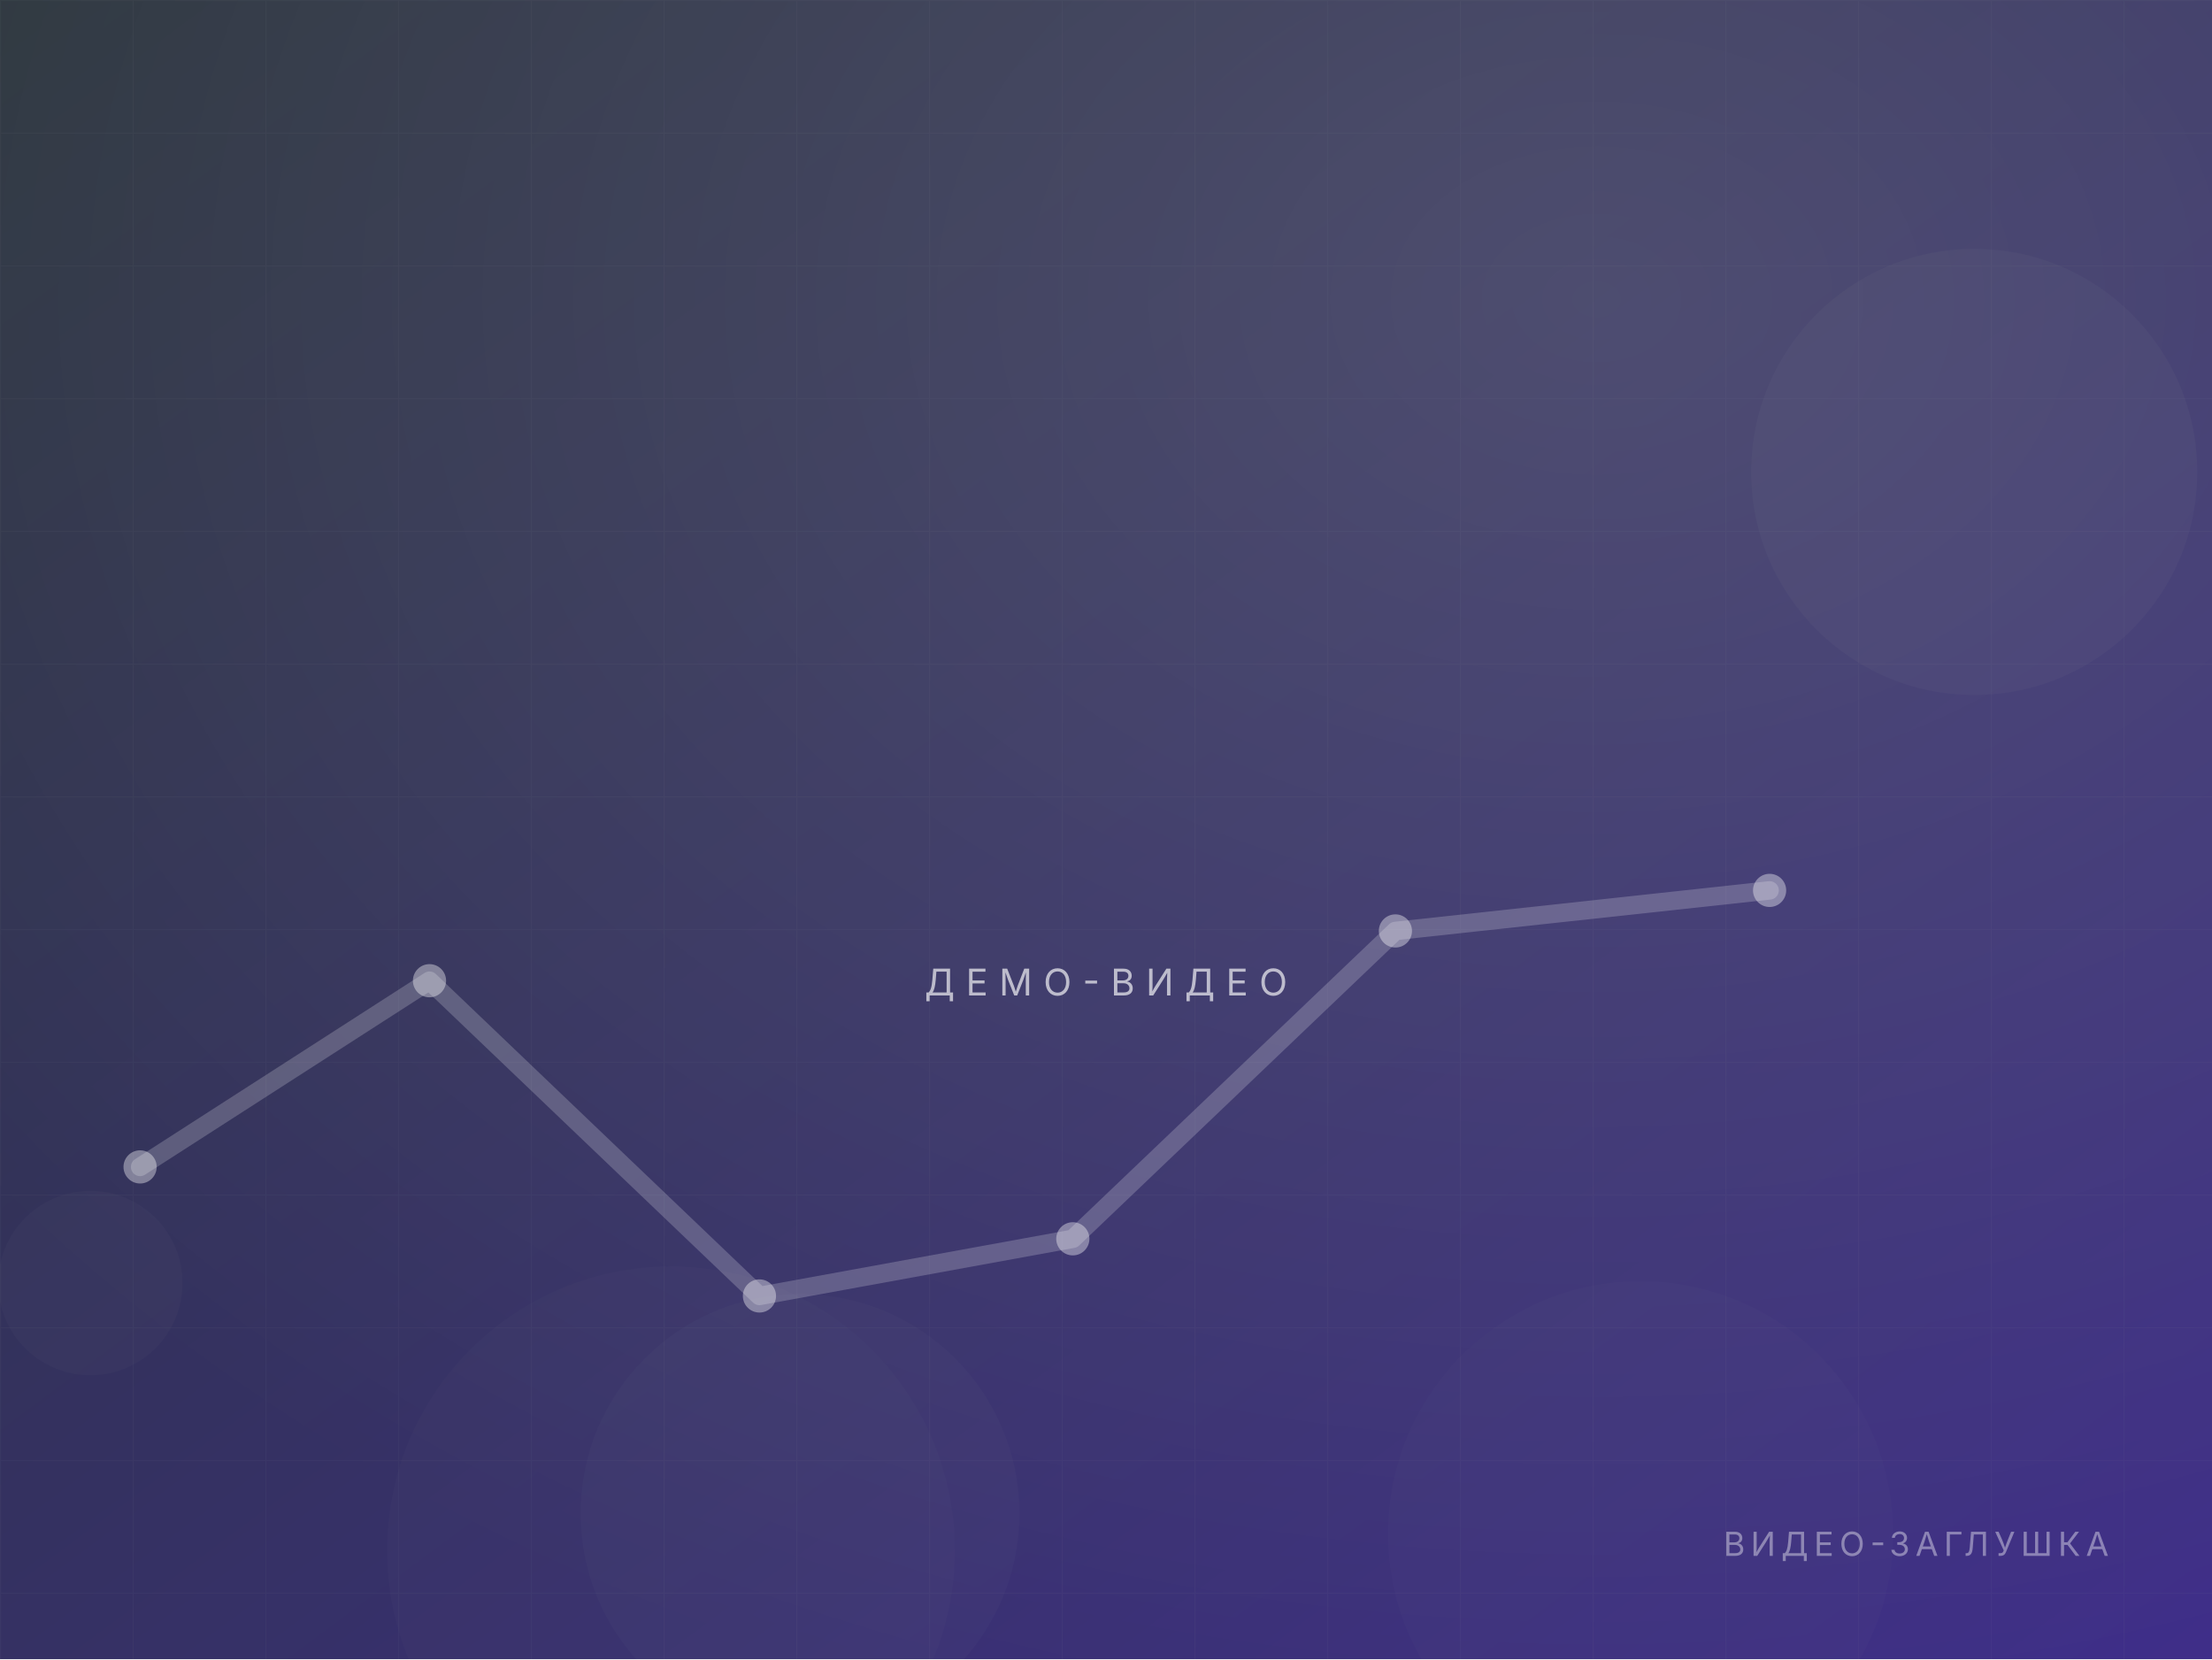
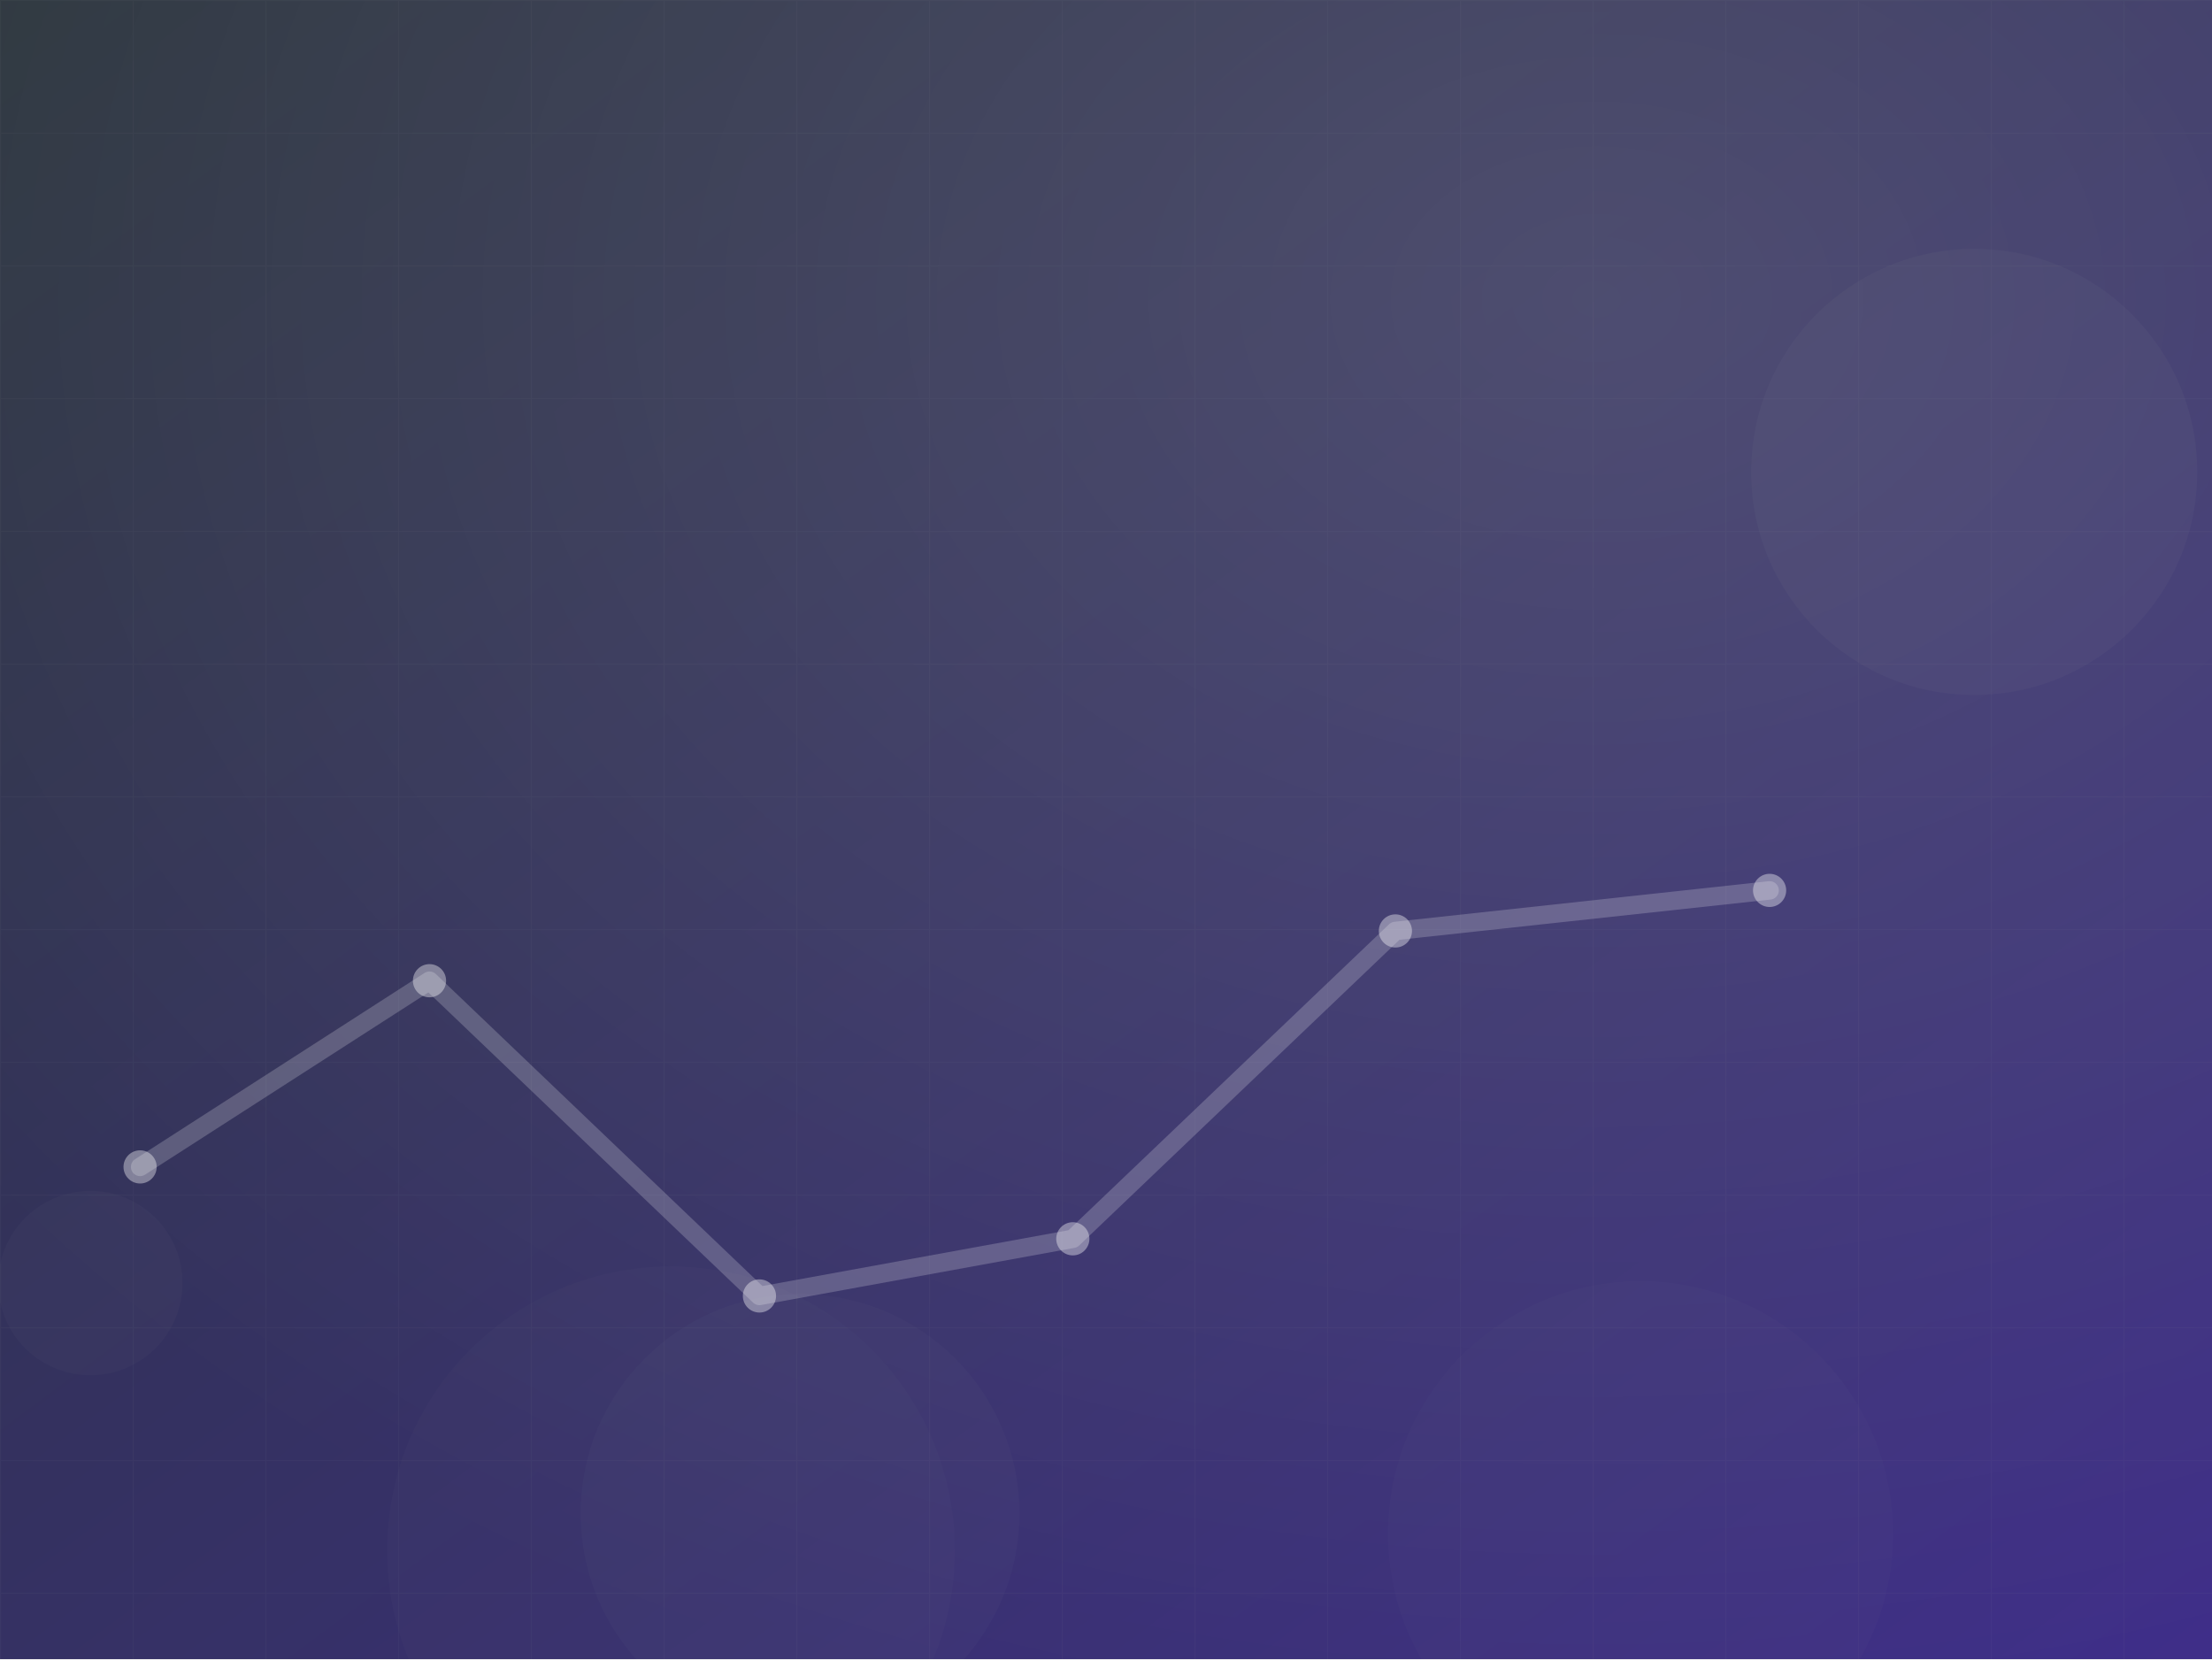
<svg xmlns="http://www.w3.org/2000/svg" width="1200" height="900" viewBox="0 0 1200 900" fill="none">
  <defs>
    <linearGradient id="bg" x1="0" y1="0" x2="1" y2="1">
      <stop offset="0" stop-color="#495057" />
      <stop offset="1" stop-color="#6741d9" />
    </linearGradient>
    <linearGradient id="fade" x1="0" y1="0" x2="0" y2="1">
      <stop offset="0" stop-color="#000" stop-opacity="0" />
      <stop offset="1" stop-color="#000" stop-opacity=".55" />
    </linearGradient>
    <radialGradient id="glow" cx=".72" cy=".18" r=".9">
      <stop offset="0" stop-color="#fff" stop-opacity=".26" />
      <stop offset="1" stop-color="#fff" stop-opacity="0" />
    </radialGradient>
    <pattern id="grid" width="72" height="72" patternUnits="userSpaceOnUse">
      <path d="M72 0H0V72" stroke="#fff" stroke-opacity=".055" stroke-width="1" />
    </pattern>
  </defs>
  <rect width="1200" height="900" fill="url(#bg)" />
  <rect width="1200" height="900" fill="url(#grid)" />
  <circle cx="49" cy="696" r="50" fill="#fff" fill-opacity="0.04" />
  <circle cx="434" cy="821" r="119" fill="#fff" fill-opacity="0.04" />
  <circle cx="364" cy="841" r="154" fill="#fff" fill-opacity="0.03" />
  <circle cx="890" cy="832" r="137" fill="#fff" fill-opacity="0.03" />
  <circle cx="1071" cy="256" r="121" fill="#fff" fill-opacity="0.06" />
  <rect width="1200" height="900" fill="url(#glow)" />
  <rect width="1200" height="900" fill="#07111b" fill-opacity=".42" />
  <path d="M76 633 L233 532 L412 703 L582 672 L757 505 L960 483" stroke="#fff" stroke-opacity=".2" stroke-width="10" stroke-linecap="round" stroke-linejoin="round" />
  <circle cx="76" cy="633" r="9" fill="#fff" fill-opacity=".38" />
  <circle cx="233" cy="532" r="9" fill="#fff" fill-opacity=".38" />
  <circle cx="412" cy="703" r="9" fill="#fff" fill-opacity=".38" />
  <circle cx="582" cy="672" r="9" fill="#fff" fill-opacity=".38" />
  <circle cx="757" cy="505" r="9" fill="#fff" fill-opacity=".38" />
  <circle cx="960" cy="483" r="9" fill="#fff" fill-opacity=".38" />
-   <text x="600" y="540" text-anchor="middle" font-family="Segoe UI, Inter, Arial, Helvetica, sans-serif" font-size="20" letter-spacing="6" fill="#fff" fill-opacity=".65">ДЕМО-ВИДЕО</text>
-   <text x="1144" y="844" text-anchor="end" font-family="Segoe UI, Inter, Arial, Helvetica, sans-serif" font-size="18" letter-spacing="3" fill="#fff" fill-opacity=".4">ВИДЕО-ЗАГЛУШКА</text>
</svg>
